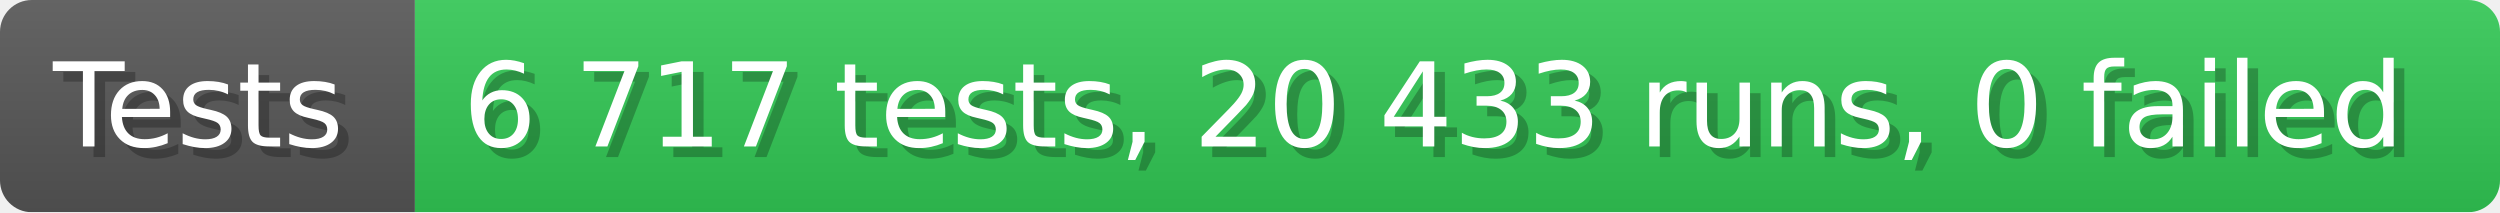
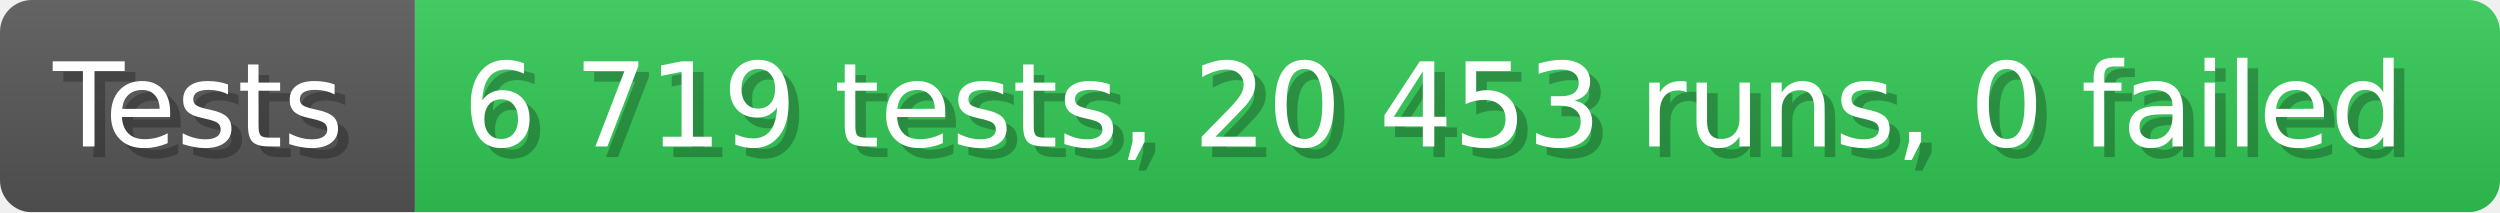
- <svg xmlns="http://www.w3.org/2000/svg" width="235.6" height="20" viewBox="0 0 2356 200" role="img" aria-label="Tests: 6 717 tests, 20 433 runs, 0 failed">
+ <svg xmlns="http://www.w3.org/2000/svg" width="235.6" height="20" viewBox="0 0 2356 200" role="img" aria-label="Tests: 6 719 tests, 20 453 runs, 0 failed">
  <linearGradient id="a" x2="0" y2="100%">
    <stop offset="0" stop-opacity=".1" stop-color="#EEE" />
    <stop offset="1" stop-opacity=".1" />
  </linearGradient>
  <mask id="m">
    <rect width="2356" height="200" rx="30" fill="#FFF" />
  </mask>
  <g mask="url(#m)">
    <rect width="391" height="200" fill="#555" />
    <rect width="1965" height="200" fill="#31c653" x="391" />
    <rect width="2356" height="200" fill="url(#a)" />
  </g>
  <g aria-hidden="true" fill="#fff" text-anchor="start" font-family="Verdana,DejaVu Sans,sans-serif" font-size="110">
    <text x="60" y="148" textLength="291" fill="#000" opacity="0.25">Tests</text>
    <text x="50" y="138" textLength="291">Tests</text>
-     <text x="446" y="148" textLength="1865" fill="#000" opacity="0.25">6 717 tests, 20 433 runs, 0 failed</text>
-     <text x="436" y="138" textLength="1865">6 717 tests, 20 433 runs, 0 failed</text>
+     <text x="446" y="148" textLength="1865" fill="#000" opacity="0.25">6 719 tests, 20 453 runs, 0 failed</text>
+     <text x="436" y="138" textLength="1865">6 719 tests, 20 453 runs, 0 failed</text>
  </g>
</svg>
